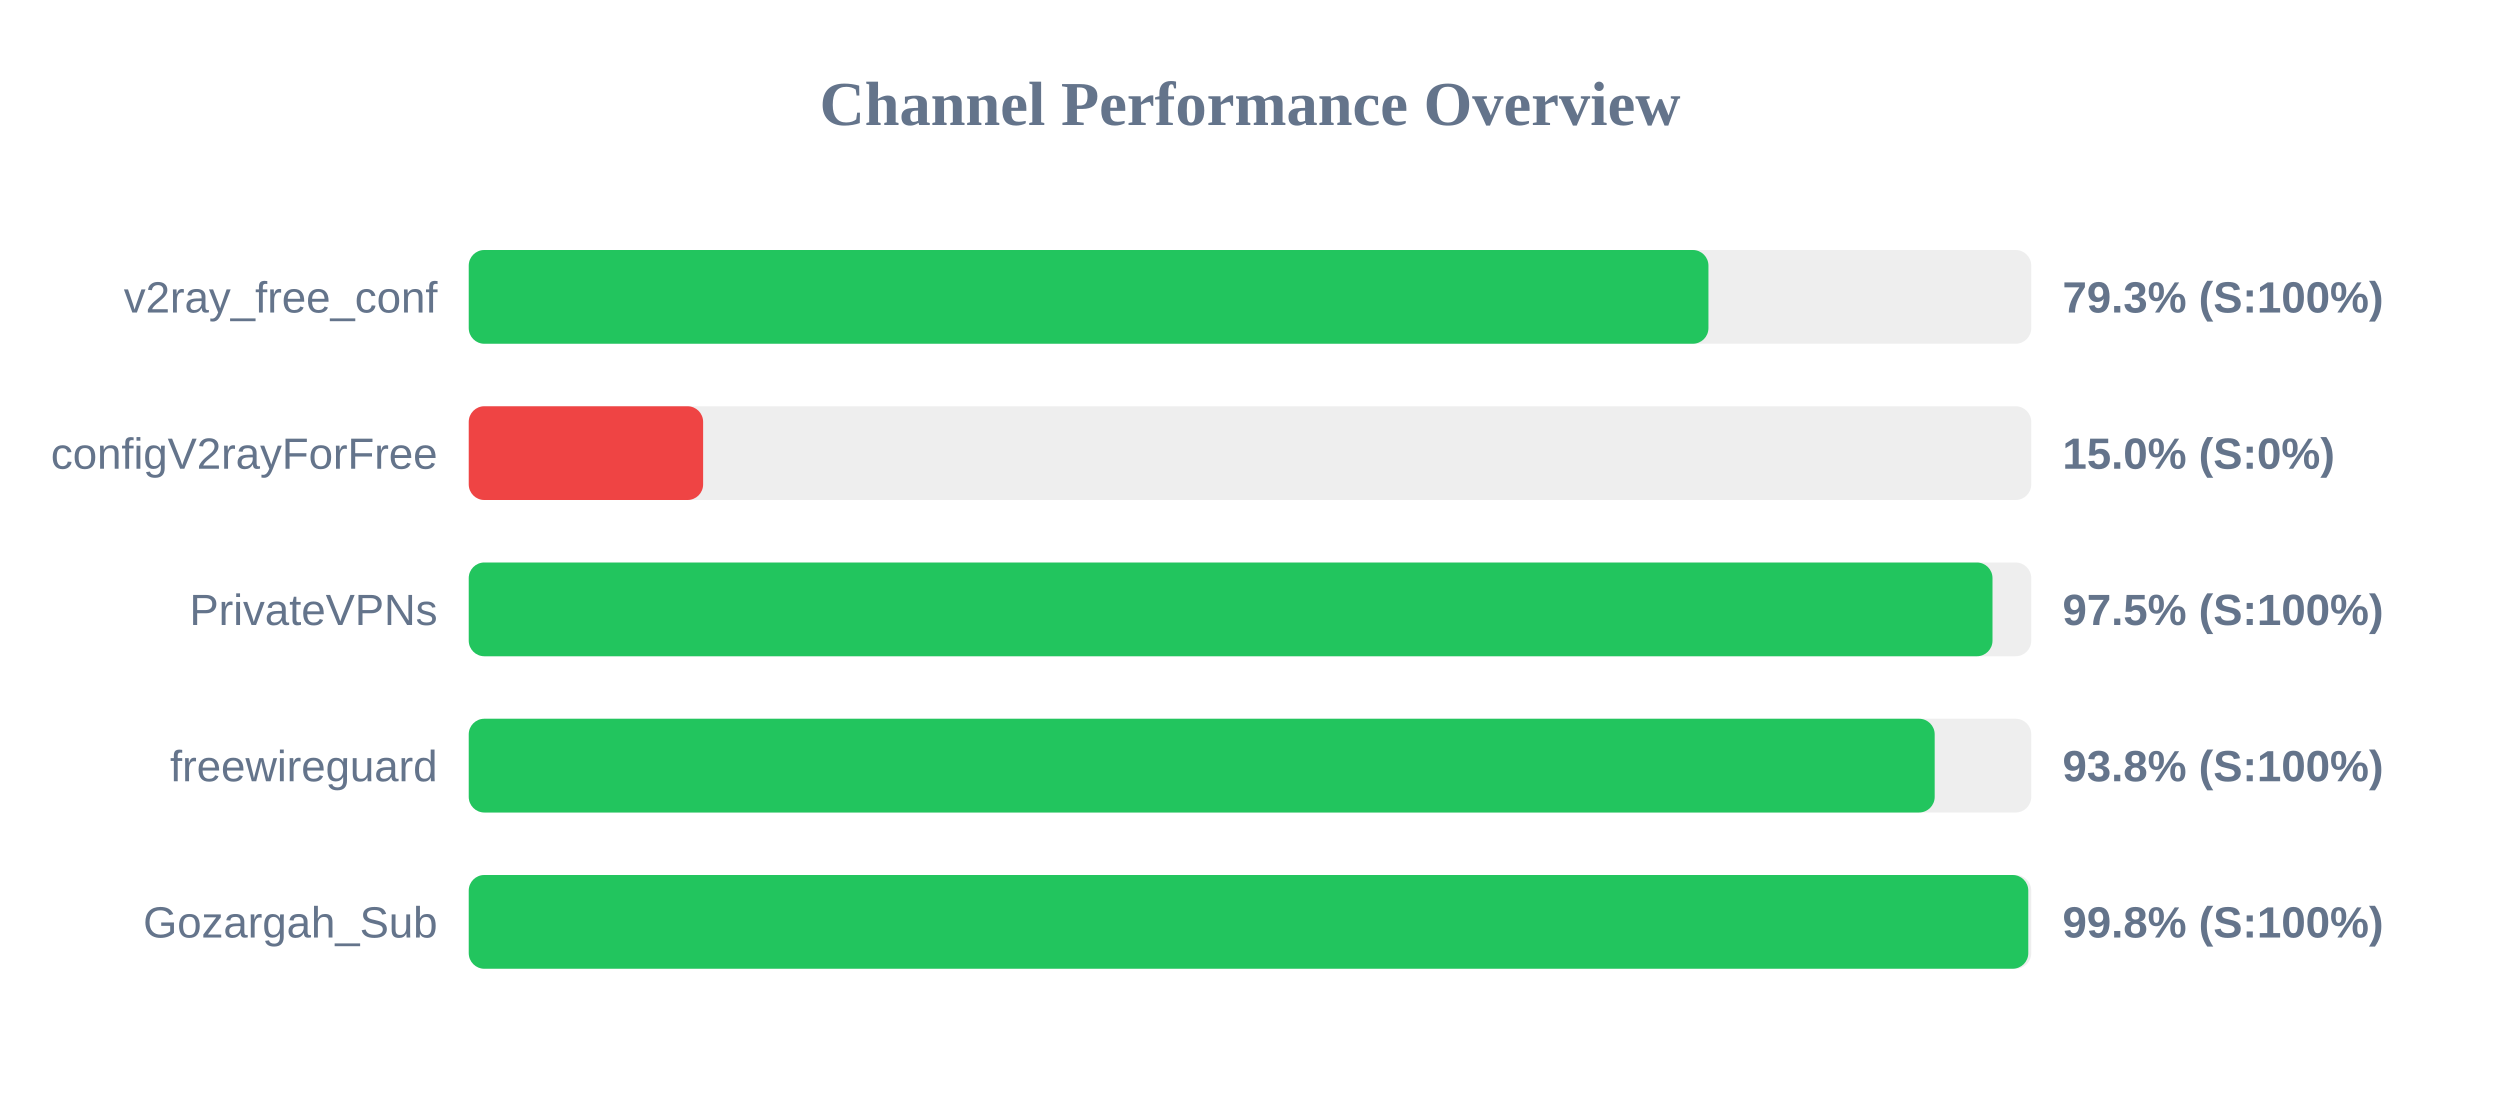
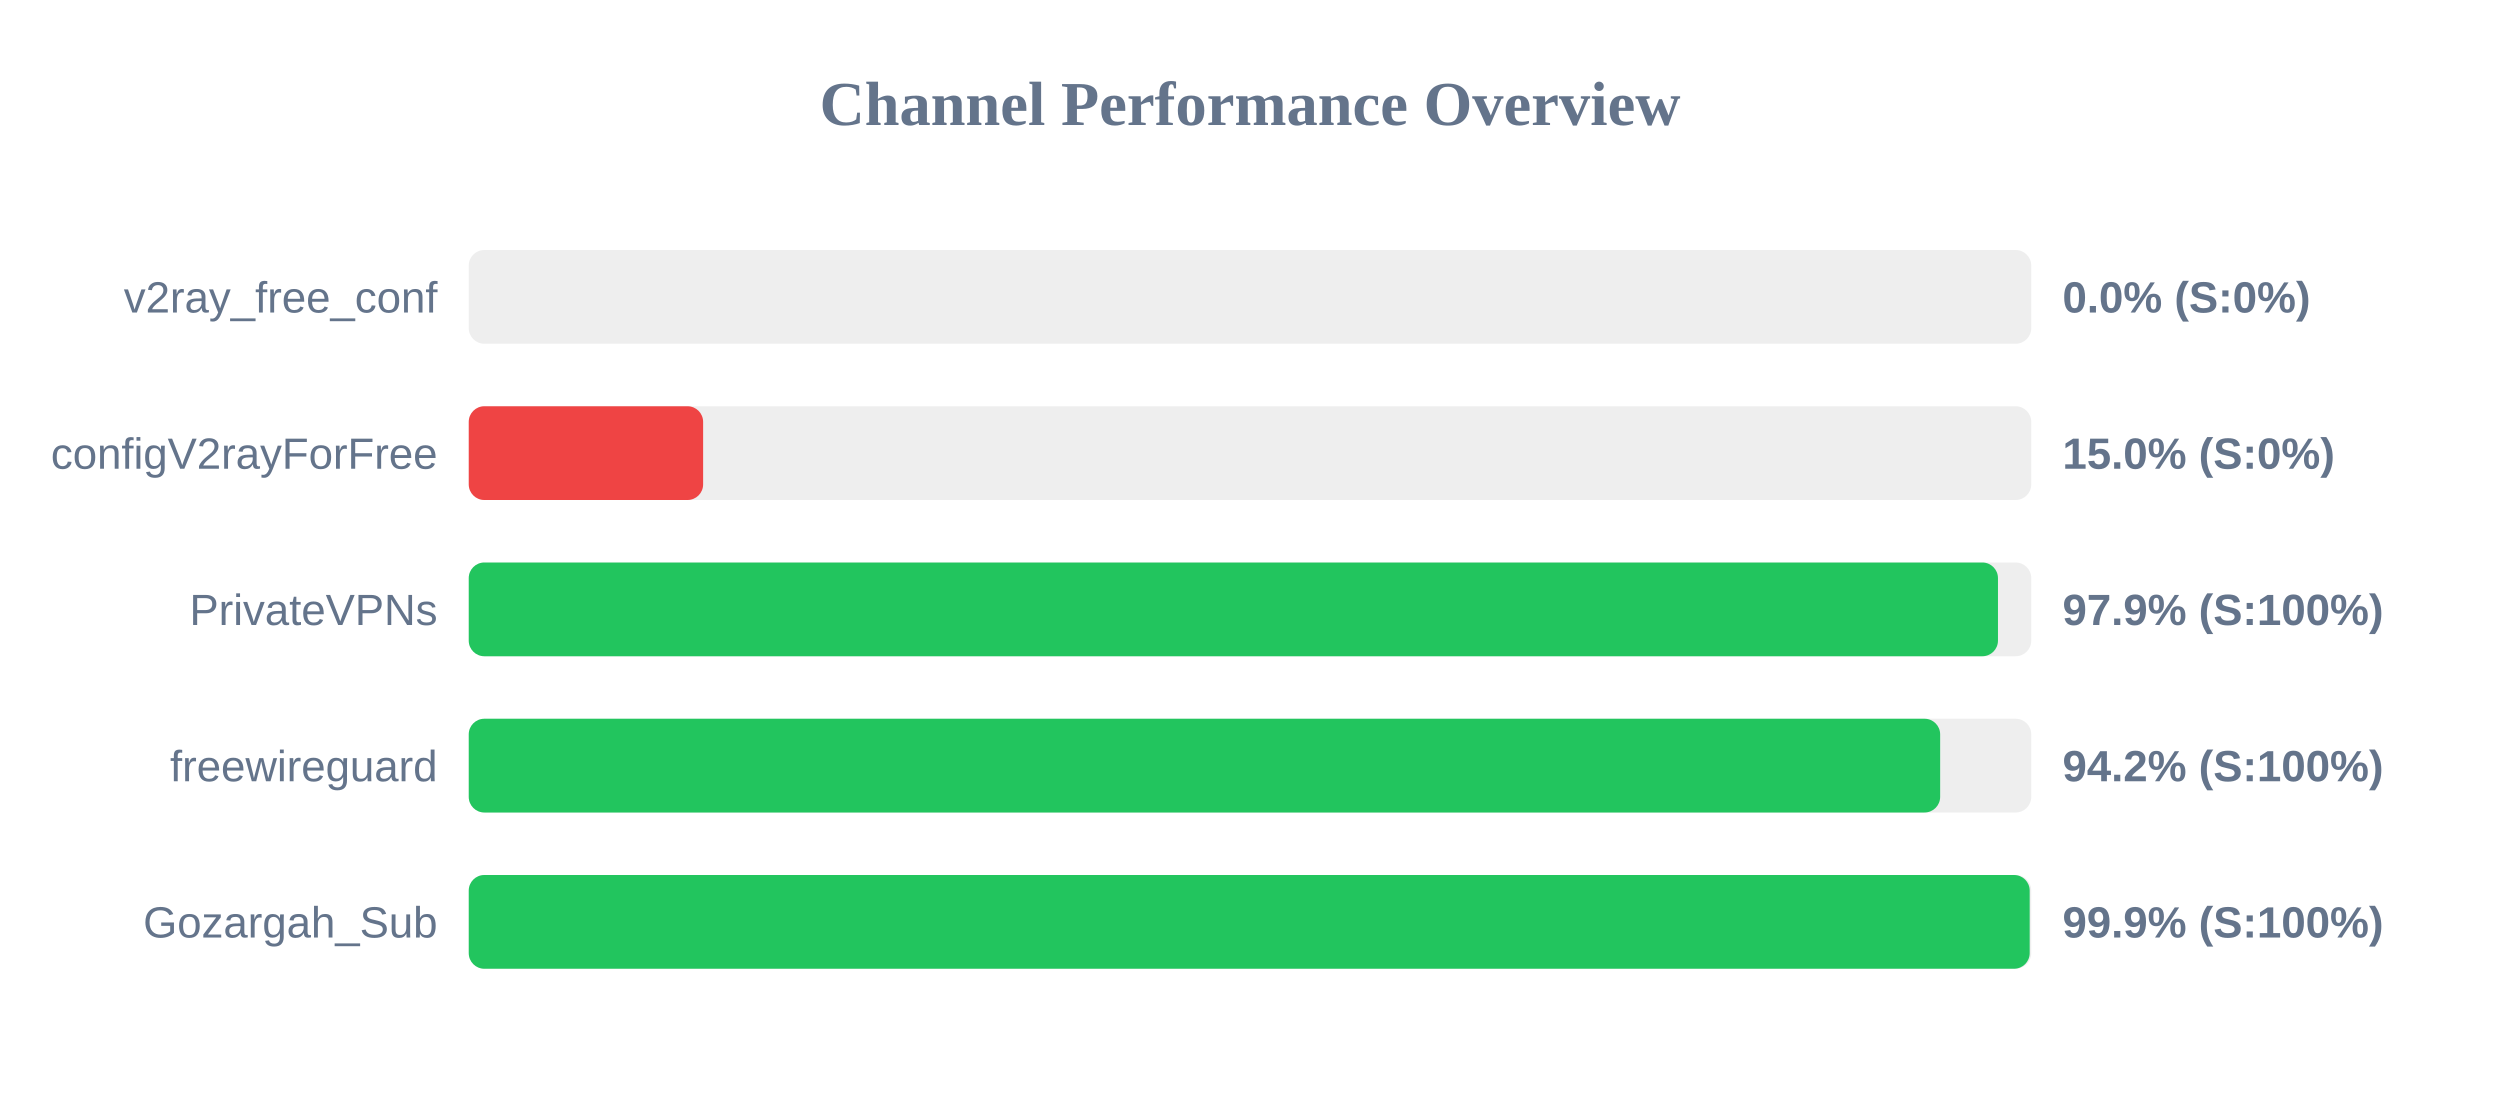
<svg xmlns="http://www.w3.org/2000/svg" width="800" height="350" version="1.1">
  <style>
        .row { font: 14px Arial; fill: #64748b; }
        .score { font: bold 14px Arial; fill: #64748b; }
    </style>
  <text x="400" y="40" text-anchor="middle" font-size="20px" font-weight="bold" fill="#64748b">Channel Performance Overview</text>
  <rect x="150" y="80" width="500" height="30" fill="#eee" rx="5" />
-   <rect x="150" y="80" width="396.7" height="30" fill="#22c55e" rx="5" />
+   <rect x="150" y="80" width="0.0" height="30" fill="#ef4444" rx="5" />
  <text x="140" y="100" text-anchor="end" class="row">v2ray_free_conf</text>
-   <text x="660" y="100" text-anchor="start" class="score">79.3% (S:100%)</text>
+   <text x="660" y="100" text-anchor="start" class="score">0.0% (S:0%)</text>
  <rect x="150" y="130" width="500" height="30" fill="#eee" rx="5" />
  <rect x="150" y="130" width="75.0" height="30" fill="#ef4444" rx="5" />
  <text x="140" y="150" text-anchor="end" class="row">configV2rayForFree</text>
  <text x="660" y="150" text-anchor="start" class="score">15.0% (S:0%)</text>
  <rect x="150" y="180" width="500" height="30" fill="#eee" rx="5" />
-   <rect x="150" y="180" width="487.6" height="30" fill="#22c55e" rx="5" />
+   <rect x="150" y="180" width="489.35" height="30" fill="#22c55e" rx="5" />
  <text x="140" y="200" text-anchor="end" class="row">PrivateVPNs</text>
-   <text x="660" y="200" text-anchor="start" class="score">97.5% (S:100%)</text>
+   <text x="660" y="200" text-anchor="start" class="score">97.9% (S:100%)</text>
  <rect x="150" y="230" width="500" height="30" fill="#eee" rx="5" />
-   <rect x="150" y="230" width="469.1" height="30" fill="#22c55e" rx="5" />
+   <rect x="150" y="230" width="470.85" height="30" fill="#22c55e" rx="5" />
  <text x="140" y="250" text-anchor="end" class="row">freewireguard</text>
-   <text x="660" y="250" text-anchor="start" class="score">93.8% (S:100%)</text>
+   <text x="660" y="250" text-anchor="start" class="score">94.2% (S:100%)</text>
  <rect x="150" y="280" width="500" height="30" fill="#eee" rx="5" />
-   <rect x="150" y="280" width="499.05" height="30" fill="#22c55e" rx="5" />
+   <rect x="150" y="280" width="499.5" height="30" fill="#22c55e" rx="5" />
  <text x="140" y="300" text-anchor="end" class="row">Gozargah_Sub</text>
-   <text x="660" y="300" text-anchor="start" class="score">99.8% (S:100%)</text>
+   <text x="660" y="300" text-anchor="start" class="score">99.9% (S:100%)</text>
</svg>
